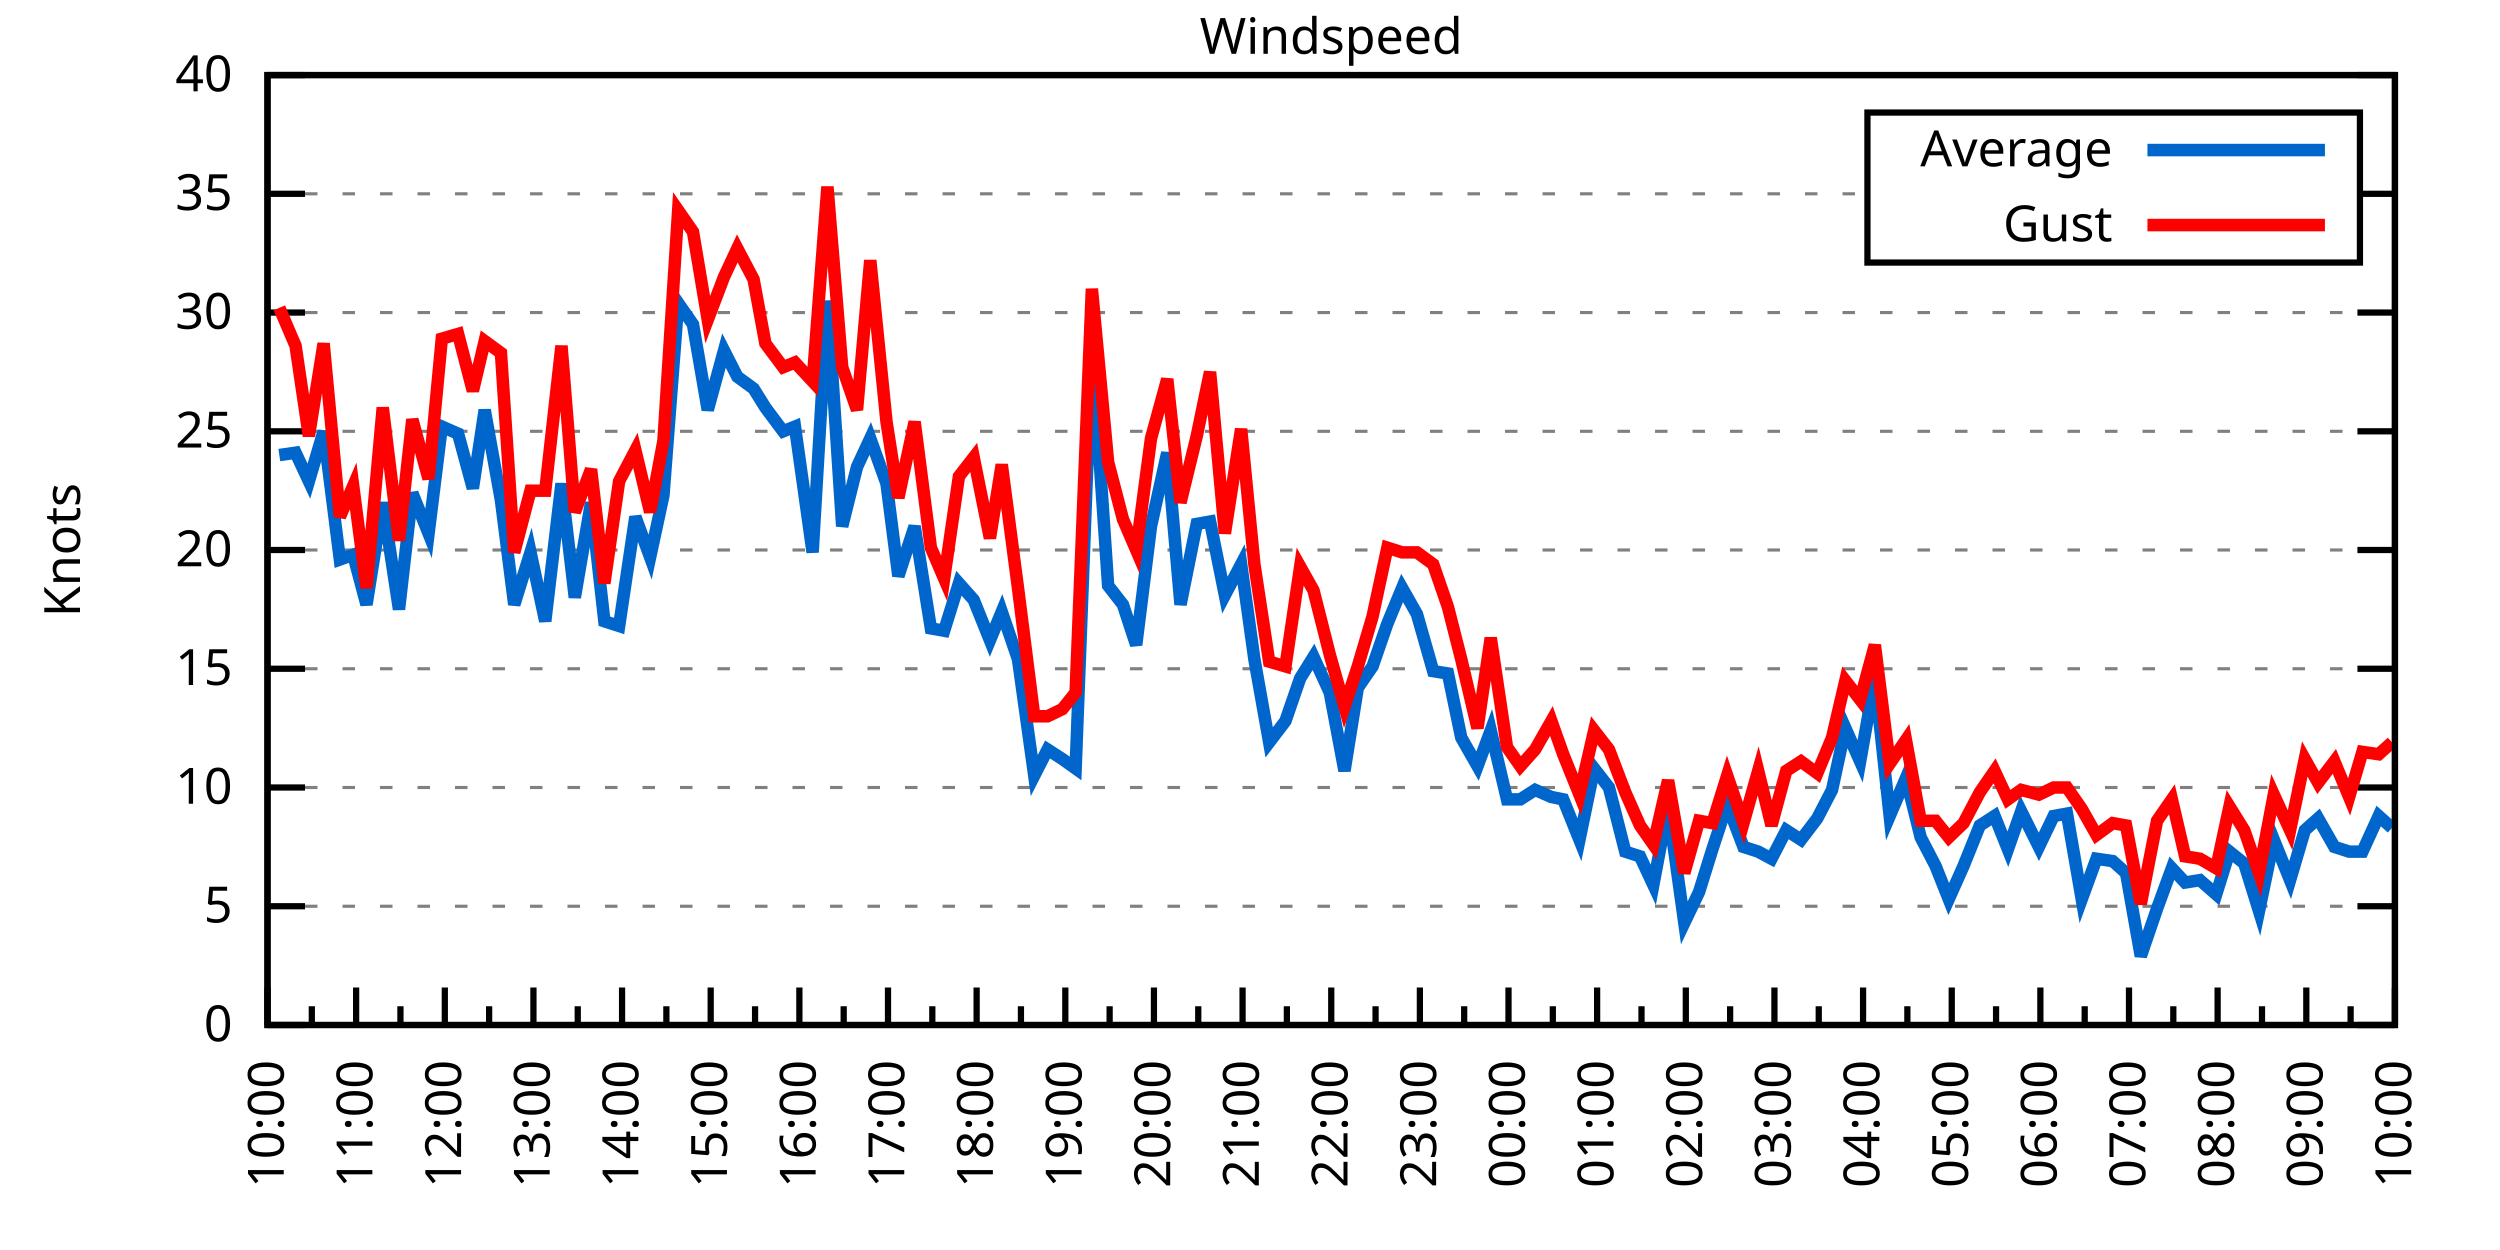
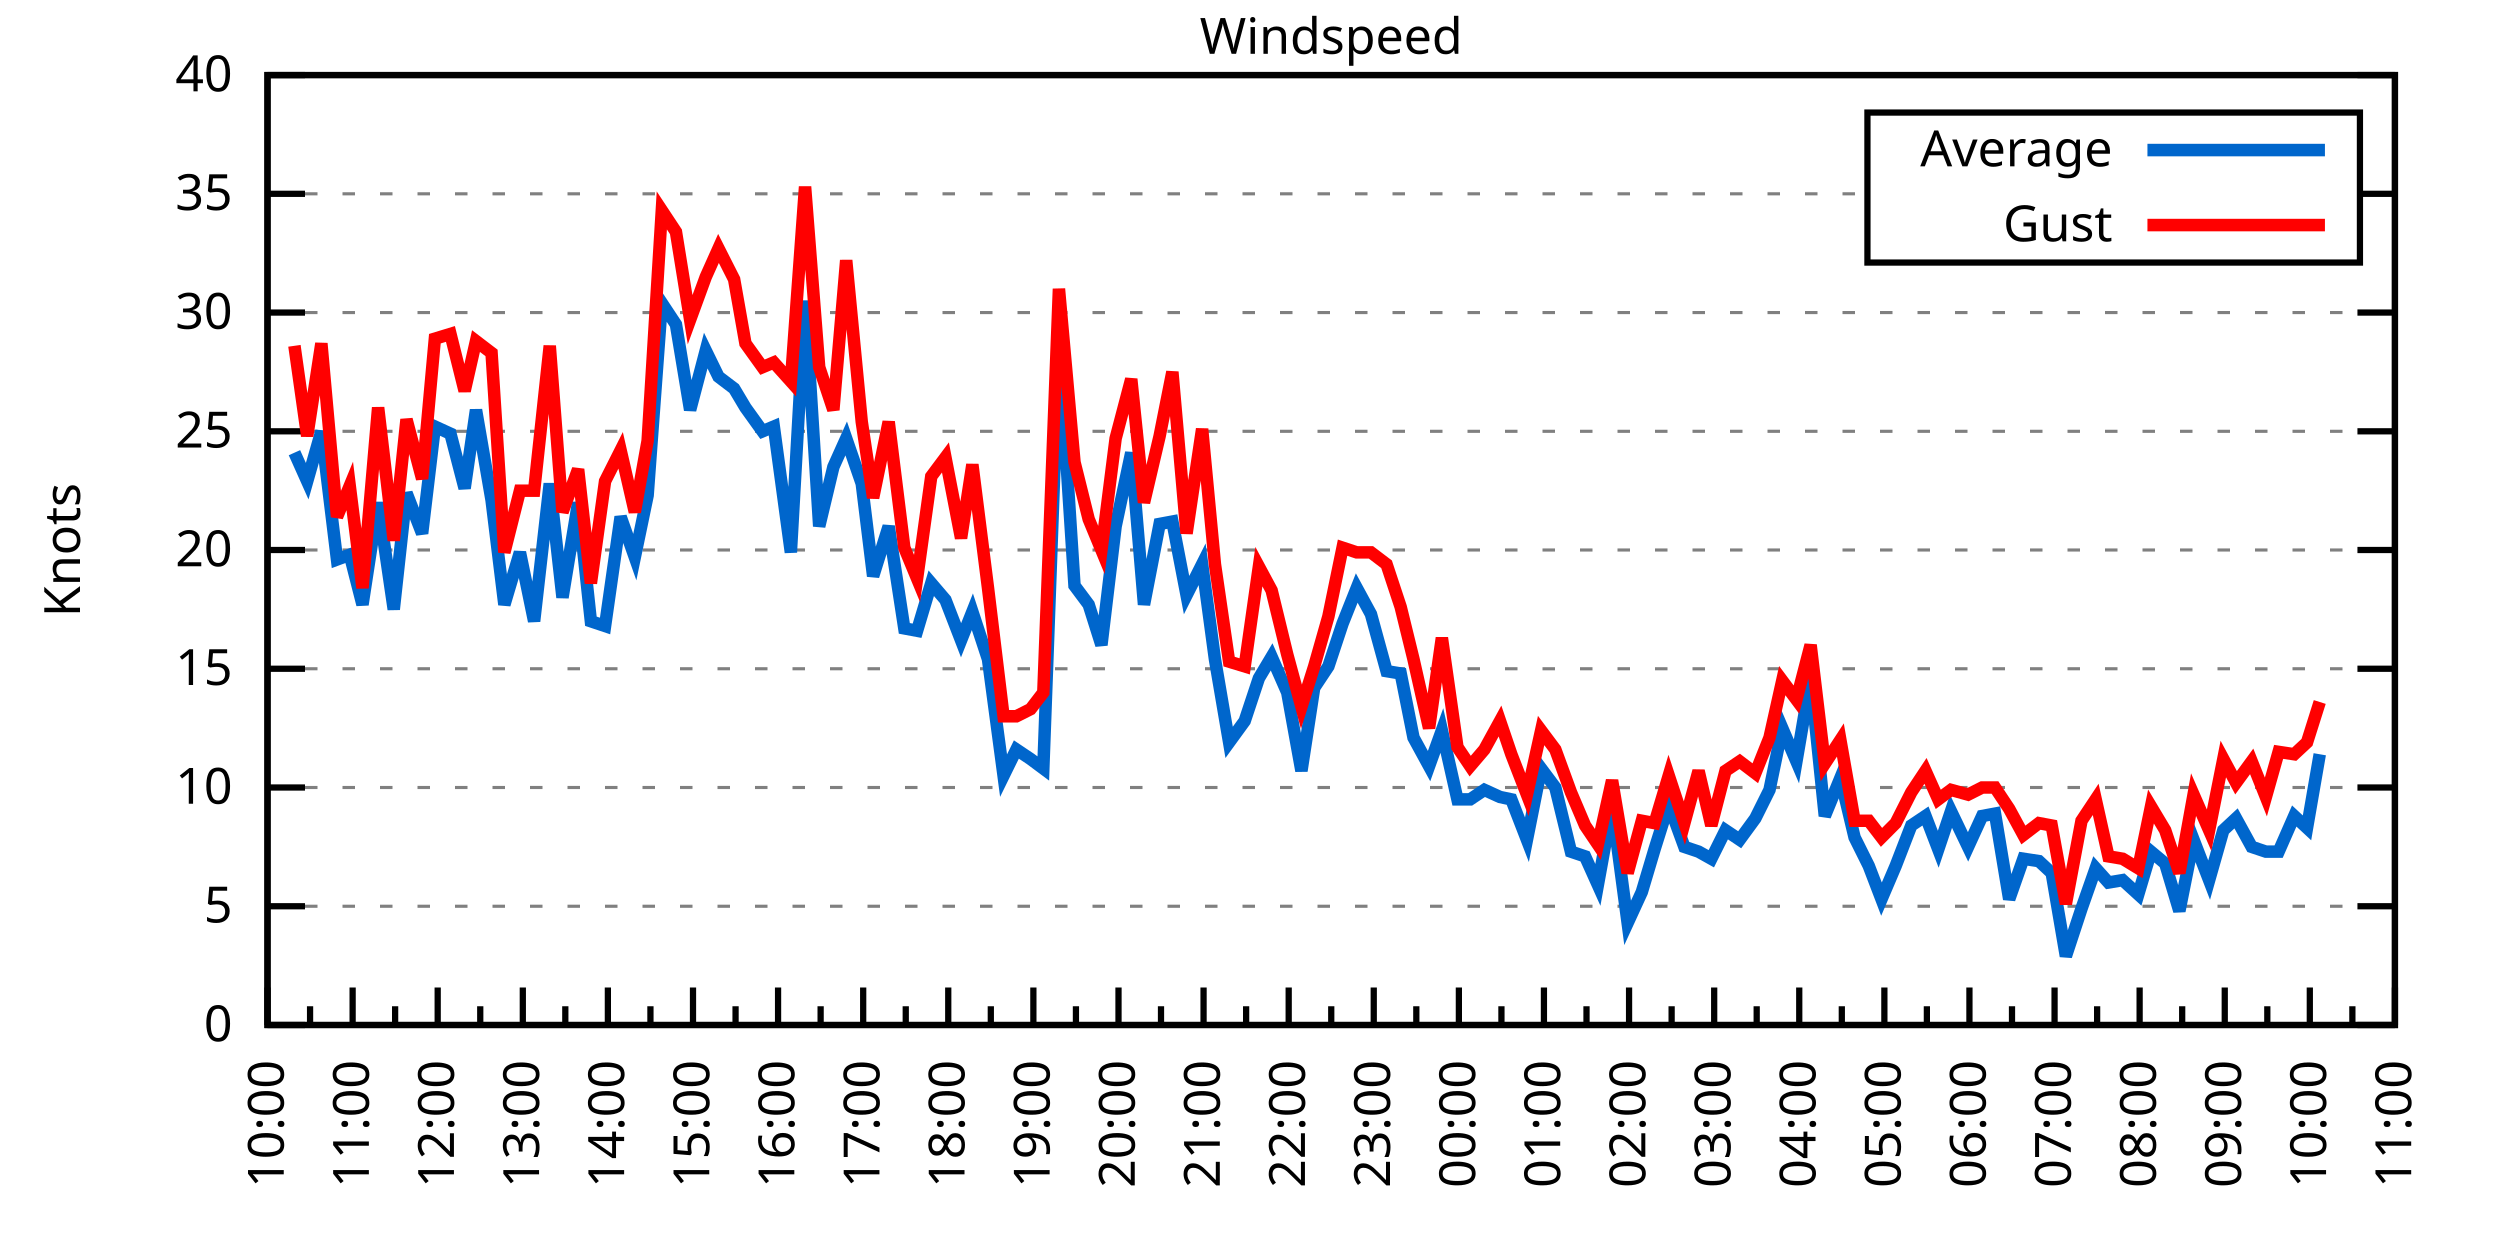
<svg xmlns="http://www.w3.org/2000/svg" xmlns:xlink="http://www.w3.org/1999/xlink" width="400" height="200" viewBox="0 0 400 200">
  <g id="gnuplot_canvas">
    <rect x="0" y="0" width="400" height="200" fill="none" />
    <defs>
      <circle id="gpDot" r="0.5" stroke-width="0.5" stroke="currentColor" />
      <path id="gpPt0" stroke-width="0.333" stroke="currentColor" d="M-1,0 h2 M0,-1 v2" />
      <path id="gpPt1" stroke-width="0.333" stroke="currentColor" d="M-1,-1 L1,1 M1,-1 L-1,1" />
      <path id="gpPt2" stroke-width="0.333" stroke="currentColor" d="M-1,0 L1,0 M0,-1 L0,1 M-1,-1 L1,1 M-1,1 L1,-1" />
      <rect id="gpPt3" stroke-width="0.333" stroke="currentColor" x="-1" y="-1" width="2" height="2" />
      <rect id="gpPt4" stroke-width="0.333" stroke="currentColor" fill="currentColor" x="-1" y="-1" width="2" height="2" />
      <circle id="gpPt5" stroke-width="0.333" stroke="currentColor" cx="0" cy="0" r="1" />
      <use xlink:href="#gpPt5" id="gpPt6" fill="currentColor" stroke="none" />
      <path id="gpPt7" stroke-width="0.333" stroke="currentColor" d="M0,-1.33 L-1.33,0.67 L1.33,0.67 z" />
      <use xlink:href="#gpPt7" id="gpPt8" fill="currentColor" stroke="none" />
      <use xlink:href="#gpPt7" id="gpPt9" stroke="currentColor" transform="rotate(180)" />
      <use xlink:href="#gpPt9" id="gpPt10" fill="currentColor" stroke="none" />
      <use xlink:href="#gpPt3" id="gpPt11" stroke="currentColor" transform="rotate(45)" />
      <use xlink:href="#gpPt11" id="gpPt12" fill="currentColor" stroke="none" />
      <path id="gpPt13" stroke-width="0.333" stroke="currentColor" d="M0,1.330 L1.265,0.411 L0.782,-1.067 L-0.782,-1.076 L-1.265,0.411 z" />
      <use xlink:href="#gpPt13" id="gpPt14" fill="currentColor" stroke="none" />
      <filter id="textbox" filterUnits="objectBoundingBox" x="0" y="0" height="1" width="1">
        <feFlood flood-color="white" flood-opacity="1" result="bgnd" />
        <feComposite in="SourceGraphic" in2="bgnd" operator="atop" />
      </filter>
      <filter id="greybox" filterUnits="objectBoundingBox" x="0" y="0" height="1" width="1">
        <feFlood flood-color="lightgrey" flood-opacity="1" result="grey" />
        <feComposite in="SourceGraphic" in2="grey" operator="atop" />
      </filter>
    </defs>
    <g fill="none" color="white" stroke="currentColor" stroke-width="1.00" stroke-linecap="butt" stroke-linejoin="miter">
</g>
    <g fill="none" color="black" stroke="currentColor" stroke-width="1.00" stroke-linecap="butt" stroke-linejoin="miter">
      <g stroke="none" shape-rendering="crispEdges">
        <polygon fill="rgb(255, 255, 255)" points="42.80,164.00 383.18,164.00 383.18,12.02 42.80,12.02 " />
      </g>
    </g>
    <g fill="none" color="black" stroke="currentColor" stroke-width="1.00" stroke-linecap="butt" stroke-linejoin="miter">
</g>
    <g fill="none" color="black" stroke="black" stroke-width="0.50" stroke-linecap="butt" stroke-linejoin="miter">
</g>
    <g fill="none" color="gray" stroke="currentColor" stroke-width="0.50" stroke-linecap="butt" stroke-linejoin="miter">
      <path stroke="gray" stroke-dasharray="2,4" class="gridline" d="M42.80,164.00 L383.19,164.00  " />
    </g>
    <g fill="none" color="gray" stroke="gray" stroke-width="1.00" stroke-linecap="butt" stroke-linejoin="miter">
</g>
    <g fill="none" color="black" stroke="currentColor" stroke-width="1.00" stroke-linecap="butt" stroke-linejoin="miter">
      <path stroke="black" d="M42.80,164.00 L48.80,164.00 M383.19,164.00 L377.19,164.00  " />
      <g transform="translate(37.20,166.60)" stroke="none" fill="black" font-family="Sans" font-size="8.00" text-anchor="end">
        <text>
          <tspan font-family="Sans"> 0</tspan>
        </text>
      </g>
    </g>
    <g fill="none" color="black" stroke="currentColor" stroke-width="1.00" stroke-linecap="butt" stroke-linejoin="miter">
</g>
    <g fill="none" color="black" stroke="black" stroke-width="0.50" stroke-linecap="butt" stroke-linejoin="miter">
</g>
    <g fill="none" color="gray" stroke="currentColor" stroke-width="0.50" stroke-linecap="butt" stroke-linejoin="miter">
      <path stroke="gray" stroke-dasharray="2,4" class="gridline" d="M42.80,145.00 L383.19,145.00  " />
    </g>
    <g fill="none" color="gray" stroke="gray" stroke-width="1.00" stroke-linecap="butt" stroke-linejoin="miter">
</g>
    <g fill="none" color="black" stroke="currentColor" stroke-width="1.00" stroke-linecap="butt" stroke-linejoin="miter">
      <path stroke="black" d="M42.80,145.00 L48.80,145.00 M383.19,145.00 L377.19,145.00  " />
      <g transform="translate(37.20,147.60)" stroke="none" fill="black" font-family="Sans" font-size="8.00" text-anchor="end">
        <text>
          <tspan font-family="Sans"> 5</tspan>
        </text>
      </g>
    </g>
    <g fill="none" color="black" stroke="currentColor" stroke-width="1.00" stroke-linecap="butt" stroke-linejoin="miter">
</g>
    <g fill="none" color="black" stroke="black" stroke-width="0.50" stroke-linecap="butt" stroke-linejoin="miter">
</g>
    <g fill="none" color="gray" stroke="currentColor" stroke-width="0.50" stroke-linecap="butt" stroke-linejoin="miter">
      <path stroke="gray" stroke-dasharray="2,4" class="gridline" d="M42.80,126.00 L383.19,126.00  " />
    </g>
    <g fill="none" color="gray" stroke="gray" stroke-width="1.00" stroke-linecap="butt" stroke-linejoin="miter">
</g>
    <g fill="none" color="black" stroke="currentColor" stroke-width="1.00" stroke-linecap="butt" stroke-linejoin="miter">
      <path stroke="black" d="M42.80,126.00 L48.80,126.00 M383.19,126.00 L377.19,126.00  " />
      <g transform="translate(37.20,128.60)" stroke="none" fill="black" font-family="Sans" font-size="8.00" text-anchor="end">
        <text>
          <tspan font-family="Sans"> 10</tspan>
        </text>
      </g>
    </g>
    <g fill="none" color="black" stroke="currentColor" stroke-width="1.00" stroke-linecap="butt" stroke-linejoin="miter">
</g>
    <g fill="none" color="black" stroke="black" stroke-width="0.50" stroke-linecap="butt" stroke-linejoin="miter">
</g>
    <g fill="none" color="gray" stroke="currentColor" stroke-width="0.50" stroke-linecap="butt" stroke-linejoin="miter">
      <path stroke="gray" stroke-dasharray="2,4" class="gridline" d="M42.80,107.00 L383.19,107.00  " />
    </g>
    <g fill="none" color="gray" stroke="gray" stroke-width="1.00" stroke-linecap="butt" stroke-linejoin="miter">
</g>
    <g fill="none" color="black" stroke="currentColor" stroke-width="1.00" stroke-linecap="butt" stroke-linejoin="miter">
      <path stroke="black" d="M42.80,107.00 L48.80,107.00 M383.19,107.00 L377.19,107.00  " />
      <g transform="translate(37.20,109.60)" stroke="none" fill="black" font-family="Sans" font-size="8.00" text-anchor="end">
        <text>
          <tspan font-family="Sans"> 15</tspan>
        </text>
      </g>
    </g>
    <g fill="none" color="black" stroke="currentColor" stroke-width="1.00" stroke-linecap="butt" stroke-linejoin="miter">
</g>
    <g fill="none" color="black" stroke="black" stroke-width="0.50" stroke-linecap="butt" stroke-linejoin="miter">
</g>
    <g fill="none" color="gray" stroke="currentColor" stroke-width="0.50" stroke-linecap="butt" stroke-linejoin="miter">
      <path stroke="gray" stroke-dasharray="2,4" class="gridline" d="M42.80,88.00 L383.19,88.00  " />
    </g>
    <g fill="none" color="gray" stroke="gray" stroke-width="1.00" stroke-linecap="butt" stroke-linejoin="miter">
</g>
    <g fill="none" color="black" stroke="currentColor" stroke-width="1.00" stroke-linecap="butt" stroke-linejoin="miter">
      <path stroke="black" d="M42.80,88.00 L48.80,88.00 M383.19,88.00 L377.19,88.00  " />
      <g transform="translate(37.20,90.60)" stroke="none" fill="black" font-family="Sans" font-size="8.00" text-anchor="end">
        <text>
          <tspan font-family="Sans"> 20</tspan>
        </text>
      </g>
    </g>
    <g fill="none" color="black" stroke="currentColor" stroke-width="1.00" stroke-linecap="butt" stroke-linejoin="miter">
</g>
    <g fill="none" color="black" stroke="black" stroke-width="0.50" stroke-linecap="butt" stroke-linejoin="miter">
</g>
    <g fill="none" color="gray" stroke="currentColor" stroke-width="0.50" stroke-linecap="butt" stroke-linejoin="miter">
      <path stroke="gray" stroke-dasharray="2,4" class="gridline" d="M42.80,69.01 L383.19,69.01  " />
    </g>
    <g fill="none" color="gray" stroke="gray" stroke-width="1.00" stroke-linecap="butt" stroke-linejoin="miter">
</g>
    <g fill="none" color="black" stroke="currentColor" stroke-width="1.00" stroke-linecap="butt" stroke-linejoin="miter">
      <path stroke="black" d="M42.80,69.01 L48.80,69.01 M383.19,69.01 L377.19,69.01  " />
      <g transform="translate(37.20,71.61)" stroke="none" fill="black" font-family="Sans" font-size="8.00" text-anchor="end">
        <text>
          <tspan font-family="Sans"> 25</tspan>
        </text>
      </g>
    </g>
    <g fill="none" color="black" stroke="currentColor" stroke-width="1.00" stroke-linecap="butt" stroke-linejoin="miter">
</g>
    <g fill="none" color="black" stroke="black" stroke-width="0.50" stroke-linecap="butt" stroke-linejoin="miter">
</g>
    <g fill="none" color="gray" stroke="currentColor" stroke-width="0.50" stroke-linecap="butt" stroke-linejoin="miter">
      <path stroke="gray" stroke-dasharray="2,4" class="gridline" d="M42.80,50.01 L383.19,50.01  " />
    </g>
    <g fill="none" color="gray" stroke="gray" stroke-width="1.00" stroke-linecap="butt" stroke-linejoin="miter">
</g>
    <g fill="none" color="black" stroke="currentColor" stroke-width="1.00" stroke-linecap="butt" stroke-linejoin="miter">
      <path stroke="black" d="M42.80,50.01 L48.80,50.01 M383.19,50.01 L377.19,50.01  " />
      <g transform="translate(37.20,52.61)" stroke="none" fill="black" font-family="Sans" font-size="8.00" text-anchor="end">
        <text>
          <tspan font-family="Sans"> 30</tspan>
        </text>
      </g>
    </g>
    <g fill="none" color="black" stroke="currentColor" stroke-width="1.00" stroke-linecap="butt" stroke-linejoin="miter">
</g>
    <g fill="none" color="black" stroke="black" stroke-width="0.50" stroke-linecap="butt" stroke-linejoin="miter">
</g>
    <g fill="none" color="gray" stroke="currentColor" stroke-width="0.50" stroke-linecap="butt" stroke-linejoin="miter">
      <path stroke="gray" stroke-dasharray="2,4" class="gridline" d="M42.80,31.01 L298.79,31.01 M377.59,31.01 L383.19,31.01  " />
    </g>
    <g fill="none" color="gray" stroke="gray" stroke-width="1.00" stroke-linecap="butt" stroke-linejoin="miter">
</g>
    <g fill="none" color="black" stroke="currentColor" stroke-width="1.00" stroke-linecap="butt" stroke-linejoin="miter">
      <path stroke="black" d="M42.80,31.01 L48.80,31.01 M383.19,31.01 L377.19,31.01  " />
      <g transform="translate(37.20,33.61)" stroke="none" fill="black" font-family="Sans" font-size="8.00" text-anchor="end">
        <text>
          <tspan font-family="Sans"> 35</tspan>
        </text>
      </g>
    </g>
    <g fill="none" color="black" stroke="currentColor" stroke-width="1.00" stroke-linecap="butt" stroke-linejoin="miter">
</g>
    <g fill="none" color="black" stroke="black" stroke-width="0.50" stroke-linecap="butt" stroke-linejoin="miter">
</g>
    <g fill="none" color="gray" stroke="currentColor" stroke-width="0.50" stroke-linecap="butt" stroke-linejoin="miter">
      <path stroke="gray" stroke-dasharray="2,4" class="gridline" d="M42.80,12.01 L383.19,12.01  " />
    </g>
    <g fill="none" color="gray" stroke="gray" stroke-width="1.00" stroke-linecap="butt" stroke-linejoin="miter">
</g>
    <g fill="none" color="black" stroke="currentColor" stroke-width="1.00" stroke-linecap="butt" stroke-linejoin="miter">
      <path stroke="black" d="M42.80,12.01 L48.80,12.01 M383.19,12.01 L377.19,12.01  " />
      <g transform="translate(37.20,14.61)" stroke="none" fill="black" font-family="Sans" font-size="8.00" text-anchor="end">
        <text>
          <tspan font-family="Sans"> 40</tspan>
        </text>
      </g>
    </g>
    <g fill="none" color="black" stroke="currentColor" stroke-width="1.00" stroke-linecap="butt" stroke-linejoin="miter">
      <path stroke="black" d="M42.80,164.00 L42.80,158.00  " />
      <g transform="translate(45.40,169.60) rotate(270)" stroke="none" fill="black" font-family="Sans" font-size="8.00" text-anchor="end">
        <text>
          <tspan font-family="Sans">10:00</tspan>
        </text>
      </g>
    </g>
    <g fill="none" color="black" stroke="currentColor" stroke-width="1.00" stroke-linecap="butt" stroke-linejoin="miter">
-       <path stroke="black" d="M49.89,164.00 L49.89,161.00 M56.98,164.00 L56.98,158.00  " />
-       <g transform="translate(59.58,169.60) rotate(270)" stroke="none" fill="black" font-family="Sans" font-size="8.00" text-anchor="end">
+       <path stroke="black" d="M49.61,164.00 L49.61,161.00 M56.42,164.00 L56.42,158.00  " />
+       <g transform="translate(59.02,169.60) rotate(270)" stroke="none" fill="black" font-family="Sans" font-size="8.00" text-anchor="end">
        <text>
          <tspan font-family="Sans">11:00</tspan>
        </text>
      </g>
    </g>
    <g fill="none" color="black" stroke="currentColor" stroke-width="1.00" stroke-linecap="butt" stroke-linejoin="miter">
-       <path stroke="black" d="M64.07,164.00 L64.07,161.00 M71.17,164.00 L71.17,158.00  " />
-       <g transform="translate(73.77,169.60) rotate(270)" stroke="none" fill="black" font-family="Sans" font-size="8.00" text-anchor="end">
+       <path stroke="black" d="M63.22,164.00 L63.22,161.00 M70.03,164.00 L70.03,158.00  " />
+       <g transform="translate(72.63,169.60) rotate(270)" stroke="none" fill="black" font-family="Sans" font-size="8.00" text-anchor="end">
        <text>
          <tspan font-family="Sans">12:00</tspan>
        </text>
      </g>
    </g>
    <g fill="none" color="black" stroke="currentColor" stroke-width="1.00" stroke-linecap="butt" stroke-linejoin="miter">
-       <path stroke="black" d="M78.26,164.00 L78.26,161.00 M85.35,164.00 L85.35,158.00  " />
-       <g transform="translate(87.95,169.60) rotate(270)" stroke="none" fill="black" font-family="Sans" font-size="8.00" text-anchor="end">
+       <path stroke="black" d="M76.84,164.00 L76.84,161.00 M83.65,164.00 L83.65,158.00  " />
+       <g transform="translate(86.25,169.60) rotate(270)" stroke="none" fill="black" font-family="Sans" font-size="8.00" text-anchor="end">
        <text>
          <tspan font-family="Sans">13:00</tspan>
        </text>
      </g>
    </g>
    <g fill="none" color="black" stroke="currentColor" stroke-width="1.00" stroke-linecap="butt" stroke-linejoin="miter">
-       <path stroke="black" d="M92.44,164.00 L92.44,161.00 M99.53,164.00 L99.53,158.00  " />
-       <g transform="translate(102.13,169.60) rotate(270)" stroke="none" fill="black" font-family="Sans" font-size="8.00" text-anchor="end">
+       <path stroke="black" d="M90.45,164.00 L90.45,161.00 M97.26,164.00 L97.26,158.00  " />
+       <g transform="translate(99.86,169.60) rotate(270)" stroke="none" fill="black" font-family="Sans" font-size="8.00" text-anchor="end">
        <text>
          <tspan font-family="Sans">14:00</tspan>
        </text>
      </g>
    </g>
    <g fill="none" color="black" stroke="currentColor" stroke-width="1.00" stroke-linecap="butt" stroke-linejoin="miter">
-       <path stroke="black" d="M106.62,164.00 L106.62,161.00 M113.71,164.00 L113.71,158.00  " />
-       <g transform="translate(116.31,169.60) rotate(270)" stroke="none" fill="black" font-family="Sans" font-size="8.00" text-anchor="end">
+       <path stroke="black" d="M104.07,164.00 L104.07,161.00 M110.88,164.00 L110.88,158.00  " />
+       <g transform="translate(113.48,169.60) rotate(270)" stroke="none" fill="black" font-family="Sans" font-size="8.00" text-anchor="end">
        <text>
          <tspan font-family="Sans">15:00</tspan>
        </text>
      </g>
    </g>
    <g fill="none" color="black" stroke="currentColor" stroke-width="1.00" stroke-linecap="butt" stroke-linejoin="miter">
-       <path stroke="black" d="M120.81,164.00 L120.81,161.00 M127.90,164.00 L127.90,158.00  " />
-       <g transform="translate(130.50,169.60) rotate(270)" stroke="none" fill="black" font-family="Sans" font-size="8.00" text-anchor="end">
+       <path stroke="black" d="M117.69,164.00 L117.69,161.00 M124.49,164.00 L124.49,158.00  " />
+       <g transform="translate(127.09,169.60) rotate(270)" stroke="none" fill="black" font-family="Sans" font-size="8.00" text-anchor="end">
        <text>
          <tspan font-family="Sans">16:00</tspan>
        </text>
      </g>
    </g>
    <g fill="none" color="black" stroke="currentColor" stroke-width="1.00" stroke-linecap="butt" stroke-linejoin="miter">
-       <path stroke="black" d="M134.99,164.00 L134.99,161.00 M142.08,164.00 L142.08,158.00  " />
-       <g transform="translate(144.68,169.60) rotate(270)" stroke="none" fill="black" font-family="Sans" font-size="8.00" text-anchor="end">
+       <path stroke="black" d="M131.30,164.00 L131.30,161.00 M138.11,164.00 L138.11,158.00  " />
+       <g transform="translate(140.71,169.60) rotate(270)" stroke="none" fill="black" font-family="Sans" font-size="8.00" text-anchor="end">
        <text>
          <tspan font-family="Sans">17:00</tspan>
        </text>
      </g>
    </g>
    <g fill="none" color="black" stroke="currentColor" stroke-width="1.00" stroke-linecap="butt" stroke-linejoin="miter">
-       <path stroke="black" d="M149.17,164.00 L149.17,161.00 M156.26,164.00 L156.26,158.00  " />
-       <g transform="translate(158.86,169.60) rotate(270)" stroke="none" fill="black" font-family="Sans" font-size="8.00" text-anchor="end">
+       <path stroke="black" d="M144.92,164.00 L144.92,161.00 M151.72,164.00 L151.72,158.00  " />
+       <g transform="translate(154.32,169.60) rotate(270)" stroke="none" fill="black" font-family="Sans" font-size="8.00" text-anchor="end">
        <text>
          <tspan font-family="Sans">18:00</tspan>
        </text>
      </g>
    </g>
    <g fill="none" color="black" stroke="currentColor" stroke-width="1.00" stroke-linecap="butt" stroke-linejoin="miter">
-       <path stroke="black" d="M163.35,164.00 L163.35,161.00 M170.45,164.00 L170.45,158.00  " />
-       <g transform="translate(173.05,169.60) rotate(270)" stroke="none" fill="black" font-family="Sans" font-size="8.00" text-anchor="end">
+       <path stroke="black" d="M158.53,164.00 L158.53,161.00 M165.34,164.00 L165.34,158.00  " />
+       <g transform="translate(167.94,169.60) rotate(270)" stroke="none" fill="black" font-family="Sans" font-size="8.00" text-anchor="end">
        <text>
          <tspan font-family="Sans">19:00</tspan>
        </text>
      </g>
    </g>
    <g fill="none" color="black" stroke="currentColor" stroke-width="1.00" stroke-linecap="butt" stroke-linejoin="miter">
-       <path stroke="black" d="M177.54,164.00 L177.54,161.00 M184.63,164.00 L184.63,158.00  " />
-       <g transform="translate(187.23,169.60) rotate(270)" stroke="none" fill="black" font-family="Sans" font-size="8.00" text-anchor="end">
+       <path stroke="black" d="M172.15,164.00 L172.15,161.00 M178.96,164.00 L178.96,158.00  " />
+       <g transform="translate(181.56,169.60) rotate(270)" stroke="none" fill="black" font-family="Sans" font-size="8.00" text-anchor="end">
        <text>
          <tspan font-family="Sans">20:00</tspan>
        </text>
      </g>
    </g>
    <g fill="none" color="black" stroke="currentColor" stroke-width="1.00" stroke-linecap="butt" stroke-linejoin="miter">
-       <path stroke="black" d="M191.72,164.00 L191.72,161.00 M198.81,164.00 L198.81,158.00  " />
-       <g transform="translate(201.41,169.60) rotate(270)" stroke="none" fill="black" font-family="Sans" font-size="8.00" text-anchor="end">
+       <path stroke="black" d="M185.76,164.00 L185.76,161.00 M192.57,164.00 L192.57,158.00  " />
+       <g transform="translate(195.17,169.60) rotate(270)" stroke="none" fill="black" font-family="Sans" font-size="8.00" text-anchor="end">
        <text>
          <tspan font-family="Sans">21:00</tspan>
        </text>
      </g>
    </g>
    <g fill="none" color="black" stroke="currentColor" stroke-width="1.00" stroke-linecap="butt" stroke-linejoin="miter">
-       <path stroke="black" d="M205.90,164.00 L205.90,161.00 M213.00,164.00 L213.00,158.00  " />
-       <g transform="translate(215.60,169.60) rotate(270)" stroke="none" fill="black" font-family="Sans" font-size="8.00" text-anchor="end">
+       <path stroke="black" d="M199.38,164.00 L199.38,161.00 M206.19,164.00 L206.19,158.00  " />
+       <g transform="translate(208.79,169.60) rotate(270)" stroke="none" fill="black" font-family="Sans" font-size="8.00" text-anchor="end">
        <text>
          <tspan font-family="Sans">22:00</tspan>
        </text>
      </g>
    </g>
    <g fill="none" color="black" stroke="currentColor" stroke-width="1.00" stroke-linecap="butt" stroke-linejoin="miter">
-       <path stroke="black" d="M220.09,164.00 L220.09,161.00 M227.18,164.00 L227.18,158.00  " />
-       <g transform="translate(229.78,169.60) rotate(270)" stroke="none" fill="black" font-family="Sans" font-size="8.00" text-anchor="end">
+       <path stroke="black" d="M213.00,164.00 L213.00,161.00 M219.80,164.00 L219.80,158.00  " />
+       <g transform="translate(222.40,169.60) rotate(270)" stroke="none" fill="black" font-family="Sans" font-size="8.00" text-anchor="end">
        <text>
          <tspan font-family="Sans">23:00</tspan>
        </text>
      </g>
    </g>
    <g fill="none" color="black" stroke="currentColor" stroke-width="1.00" stroke-linecap="butt" stroke-linejoin="miter">
-       <path stroke="black" d="M234.27,164.00 L234.27,161.00 M241.36,164.00 L241.36,158.00  " />
-       <g transform="translate(243.96,169.60) rotate(270)" stroke="none" fill="black" font-family="Sans" font-size="8.00" text-anchor="end">
+       <path stroke="black" d="M226.61,164.00 L226.61,161.00 M233.42,164.00 L233.42,158.00  " />
+       <g transform="translate(236.02,169.60) rotate(270)" stroke="none" fill="black" font-family="Sans" font-size="8.00" text-anchor="end">
        <text>
          <tspan font-family="Sans">00:00</tspan>
        </text>
      </g>
    </g>
    <g fill="none" color="black" stroke="currentColor" stroke-width="1.00" stroke-linecap="butt" stroke-linejoin="miter">
-       <path stroke="black" d="M248.45,164.00 L248.45,161.00 M255.54,164.00 L255.54,158.00  " />
-       <g transform="translate(258.14,169.60) rotate(270)" stroke="none" fill="black" font-family="Sans" font-size="8.00" text-anchor="end">
+       <path stroke="black" d="M240.23,164.00 L240.23,161.00 M247.03,164.00 L247.03,158.00  " />
+       <g transform="translate(249.63,169.60) rotate(270)" stroke="none" fill="black" font-family="Sans" font-size="8.00" text-anchor="end">
        <text>
          <tspan font-family="Sans">01:00</tspan>
        </text>
      </g>
    </g>
    <g fill="none" color="black" stroke="currentColor" stroke-width="1.00" stroke-linecap="butt" stroke-linejoin="miter">
-       <path stroke="black" d="M262.64,164.00 L262.64,161.00 M269.73,164.00 L269.73,158.00  " />
-       <g transform="translate(272.33,169.60) rotate(270)" stroke="none" fill="black" font-family="Sans" font-size="8.00" text-anchor="end">
+       <path stroke="black" d="M253.84,164.00 L253.84,161.00 M260.65,164.00 L260.65,158.00  " />
+       <g transform="translate(263.25,169.60) rotate(270)" stroke="none" fill="black" font-family="Sans" font-size="8.00" text-anchor="end">
        <text>
          <tspan font-family="Sans">02:00</tspan>
        </text>
      </g>
    </g>
    <g fill="none" color="black" stroke="currentColor" stroke-width="1.00" stroke-linecap="butt" stroke-linejoin="miter">
-       <path stroke="black" d="M276.82,164.00 L276.82,161.00 M283.91,164.00 L283.91,158.00  " />
-       <g transform="translate(286.51,169.60) rotate(270)" stroke="none" fill="black" font-family="Sans" font-size="8.00" text-anchor="end">
+       <path stroke="black" d="M267.46,164.00 L267.46,161.00 M274.27,164.00 L274.27,158.00  " />
+       <g transform="translate(276.87,169.60) rotate(270)" stroke="none" fill="black" font-family="Sans" font-size="8.00" text-anchor="end">
        <text>
          <tspan font-family="Sans">03:00</tspan>
        </text>
      </g>
    </g>
    <g fill="none" color="black" stroke="currentColor" stroke-width="1.00" stroke-linecap="butt" stroke-linejoin="miter">
-       <path stroke="black" d="M291.00,164.00 L291.00,161.00 M298.09,164.00 L298.09,158.00  " />
-       <g transform="translate(300.69,169.60) rotate(270)" stroke="none" fill="black" font-family="Sans" font-size="8.00" text-anchor="end">
+       <path stroke="black" d="M281.07,164.00 L281.07,161.00 M287.88,164.00 L287.88,158.00  " />
+       <g transform="translate(290.48,169.60) rotate(270)" stroke="none" fill="black" font-family="Sans" font-size="8.00" text-anchor="end">
        <text>
          <tspan font-family="Sans">04:00</tspan>
        </text>
      </g>
    </g>
    <g fill="none" color="black" stroke="currentColor" stroke-width="1.00" stroke-linecap="butt" stroke-linejoin="miter">
-       <path stroke="black" d="M305.18,164.00 L305.18,161.00 M312.28,164.00 L312.28,158.00  " />
-       <g transform="translate(314.88,169.60) rotate(270)" stroke="none" fill="black" font-family="Sans" font-size="8.00" text-anchor="end">
+       <path stroke="black" d="M294.69,164.00 L294.69,161.00 M301.50,164.00 L301.50,158.00  " />
+       <g transform="translate(304.10,169.60) rotate(270)" stroke="none" fill="black" font-family="Sans" font-size="8.00" text-anchor="end">
        <text>
          <tspan font-family="Sans">05:00</tspan>
        </text>
      </g>
    </g>
    <g fill="none" color="black" stroke="currentColor" stroke-width="1.00" stroke-linecap="butt" stroke-linejoin="miter">
-       <path stroke="black" d="M319.37,164.00 L319.37,161.00 M326.46,164.00 L326.46,158.00  " />
-       <g transform="translate(329.06,169.60) rotate(270)" stroke="none" fill="black" font-family="Sans" font-size="8.00" text-anchor="end">
+       <path stroke="black" d="M308.30,164.00 L308.30,161.00 M315.11,164.00 L315.11,158.00  " />
+       <g transform="translate(317.71,169.60) rotate(270)" stroke="none" fill="black" font-family="Sans" font-size="8.00" text-anchor="end">
        <text>
          <tspan font-family="Sans">06:00</tspan>
        </text>
      </g>
    </g>
    <g fill="none" color="black" stroke="currentColor" stroke-width="1.00" stroke-linecap="butt" stroke-linejoin="miter">
-       <path stroke="black" d="M333.55,164.00 L333.55,161.00 M340.64,164.00 L340.64,158.00  " />
-       <g transform="translate(343.24,169.60) rotate(270)" stroke="none" fill="black" font-family="Sans" font-size="8.00" text-anchor="end">
+       <path stroke="black" d="M321.92,164.00 L321.92,161.00 M328.73,164.00 L328.73,158.00  " />
+       <g transform="translate(331.33,169.60) rotate(270)" stroke="none" fill="black" font-family="Sans" font-size="8.00" text-anchor="end">
        <text>
          <tspan font-family="Sans">07:00</tspan>
        </text>
      </g>
    </g>
    <g fill="none" color="black" stroke="currentColor" stroke-width="1.00" stroke-linecap="butt" stroke-linejoin="miter">
-       <path stroke="black" d="M347.73,164.00 L347.73,161.00 M354.82,164.00 L354.82,158.00  " />
-       <g transform="translate(357.42,169.60) rotate(270)" stroke="none" fill="black" font-family="Sans" font-size="8.00" text-anchor="end">
+       <path stroke="black" d="M335.54,164.00 L335.54,161.00 M342.34,164.00 L342.34,158.00  " />
+       <g transform="translate(344.94,169.60) rotate(270)" stroke="none" fill="black" font-family="Sans" font-size="8.00" text-anchor="end">
        <text>
          <tspan font-family="Sans">08:00</tspan>
        </text>
      </g>
    </g>
    <g fill="none" color="black" stroke="currentColor" stroke-width="1.00" stroke-linecap="butt" stroke-linejoin="miter">
-       <path stroke="black" d="M361.92,164.00 L361.92,161.00 M369.01,164.00 L369.01,158.00  " />
-       <g transform="translate(371.61,169.60) rotate(270)" stroke="none" fill="black" font-family="Sans" font-size="8.00" text-anchor="end">
+       <path stroke="black" d="M349.15,164.00 L349.15,161.00 M355.96,164.00 L355.96,158.00  " />
+       <g transform="translate(358.56,169.60) rotate(270)" stroke="none" fill="black" font-family="Sans" font-size="8.00" text-anchor="end">
        <text>
          <tspan font-family="Sans">09:00</tspan>
        </text>
      </g>
    </g>
    <g fill="none" color="black" stroke="currentColor" stroke-width="1.00" stroke-linecap="butt" stroke-linejoin="miter">
-       <path stroke="black" d="M376.10,164.00 L376.10,161.00 M383.19,164.00 L383.19,158.00  " />
+       <path stroke="black" d="M362.77,164.00 L362.77,161.00 M369.57,164.00 L369.57,158.00  " />
+       <g transform="translate(372.17,169.60) rotate(270)" stroke="none" fill="black" font-family="Sans" font-size="8.00" text-anchor="end">
+         <text>
+           <tspan font-family="Sans">10:00</tspan>
+         </text>
+       </g>
+     </g>
+     <g fill="none" color="black" stroke="currentColor" stroke-width="1.00" stroke-linecap="butt" stroke-linejoin="miter">
+       <path stroke="black" d="M376.38,164.00 L376.38,161.00 M383.19,164.00 L383.19,158.00  " />
      <g transform="translate(385.79,169.60) rotate(270)" stroke="none" fill="black" font-family="Sans" font-size="8.00" text-anchor="end">
        <text>
-           <tspan font-family="Sans">10:00</tspan>
+           <tspan font-family="Sans">11:00</tspan>
        </text>
      </g>
    </g>
    <g fill="none" color="black" stroke="currentColor" stroke-width="1.00" stroke-linecap="butt" stroke-linejoin="miter">
</g>
    <g fill="none" color="black" stroke="currentColor" stroke-width="1.00" stroke-linecap="butt" stroke-linejoin="miter">
      <path stroke="black" d="M42.80,12.01 L42.80,164.00 L383.19,164.00 L383.19,12.01 L42.80,12.01 Z  " />
    </g>
    <g fill="none" color="black" stroke="currentColor" stroke-width="1.00" stroke-linecap="butt" stroke-linejoin="miter">
      <g transform="translate(12.80,88.01) rotate(270)" stroke="none" fill="black" font-family="Sans" font-size="8.00" text-anchor="middle">
        <text>
          <tspan font-family="Sans">Knots</tspan>
        </text>
      </g>
    </g>
    <g fill="none" color="black" stroke="currentColor" stroke-width="1.00" stroke-linecap="butt" stroke-linejoin="miter">
</g>
    <g fill="none" color="black" stroke="currentColor" stroke-width="1.00" stroke-linecap="butt" stroke-linejoin="miter">
      <path stroke="black" d="M298.79,42.01 L298.79,18.01 L377.59,18.01 L377.59,42.01 L298.79,42.01 Z  " />
    </g>
    <g id="Windspeed_plot_1">
      <g fill="none" color="white" stroke="black" stroke-width="2.00" stroke-linecap="butt" stroke-linejoin="miter">
</g>
      <g fill="none" color="black" stroke="currentColor" stroke-width="2.00" stroke-linecap="butt" stroke-linejoin="miter">
        <g transform="translate(337.99,26.61)" stroke="none" fill="black" font-family="Sans" font-size="8.00" text-anchor="end">
          <text>
            <tspan font-family="Sans">Average</tspan>
          </text>
        </g>
      </g>
      <g fill="none" color="black" stroke="currentColor" stroke-width="2.00" stroke-linecap="butt" stroke-linejoin="miter">
-         <path stroke="rgb(  0, 102, 204)" d="M343.59,24.01 L371.99,24.01 M44.69,72.81 L47.29,72.43 L49.42,76.99 L51.78,69.01 L54.38,89.52 L56.51,88.76   L58.64,96.74 L61.24,80.41 L63.84,97.50 L65.97,78.89 L68.57,85.35 L70.69,68.25 L73.29,69.39 L75.66,78.13   L77.55,65.59 L80.15,80.03 L82.28,96.74 L84.88,88.38 L87.24,99.40 L89.84,77.37 L91.97,95.60 L94.57,80.41   L96.70,99.40 L99.06,100.16 L101.66,82.69 L104.02,89.14 L106.15,79.27 L108.51,48.49 L110.88,51.91 L113.24,65.59   L115.84,56.09 L117.97,60.27 L120.57,62.17 L122.46,65.21 L125.30,69.01 L127.19,68.25 L130.02,88.38 L132.39,48.11   L134.75,84.21 L137.12,74.71 L139.24,70.15 L141.84,77.37 L143.74,92.18 L146.34,84.21 L148.94,100.54 L151.06,100.92   L153.43,93.32 L155.79,95.98 L158.39,102.44 L160.28,97.88 L162.88,105.48 L165.48,124.10 L167.61,119.92 L169.97,121.44   L172.10,122.96 L174.70,55.33 L177.30,93.70 L179.67,96.74 L181.79,103.20 L184.16,84.21 L186.76,72.43 L188.88,96.74   L191.48,83.83 L193.61,83.45 L195.98,95.22 L198.58,90.28 L200.70,105.48 L203.07,118.78 L205.67,115.36 L208.03,108.52   L210.16,105.10 L212.76,110.80 L215.12,123.34 L217.25,110.04 L219.61,106.62 L221.98,99.78 L224.34,94.08 L226.71,98.26   L229.31,107.38 L231.67,107.76 L233.80,118.02 L236.40,122.58 L238.52,116.88 L241.12,127.90 L243.25,127.90 L245.62,126.38   L248.22,127.52 L250.11,127.90 L252.71,134.36 L255.07,122.96 L257.43,126.00 L260.04,136.26 L262.40,137.02 L264.53,141.58   L266.89,129.04 L269.49,147.66 L271.85,142.72 L273.98,135.88 L276.35,128.66 L278.95,135.50 L281.31,136.26 L283.44,137.40   L285.80,132.84 L288.16,134.36 L290.76,130.94 L293.13,126.38 L295.26,116.50 L297.62,121.82 L299.98,108.52 L302.35,130.56   L304.95,124.48 L307.31,133.98 L309.68,138.54 L311.80,143.86 L314.17,138.54 L316.77,132.08 L319.13,130.56 L321.26,135.88   L323.39,129.80 L326.22,135.50 L328.59,130.56 L330.71,130.18 L333.08,143.86 L335.44,137.40 L338.04,137.78 L340.17,139.68   L342.53,152.98 L345.13,145.38 L347.50,138.92 L349.62,141.20 L351.99,140.82 L354.59,143.10 L356.72,136.26 L359.08,138.16   L361.44,145.76 L363.81,134.36 L366.41,140.82 L368.77,132.84 L370.90,130.94 L373.50,135.50 L375.86,136.26 L377.99,136.26   L380.59,130.56 L382.72,132.46  " />
+         <path stroke="rgb(  0, 102, 204)" d="M343.59,24.01 L371.99,24.01 M47.11,72.43 L49.15,76.99 L51.42,69.01 L53.92,89.52 L55.96,88.76 L58.00,96.74   L60.50,80.41 L63.00,97.50 L65.04,78.89 L67.54,85.35 L69.58,68.25 L72.07,69.39 L74.34,78.13 L76.16,65.59   L78.65,80.03 L80.70,96.74 L83.19,88.38 L85.46,99.40 L87.96,77.37 L90.00,95.60 L92.50,80.41 L94.54,99.40   L96.81,100.16 L99.30,82.69 L101.57,89.14 L103.62,79.27 L105.89,48.49 L108.15,51.91 L110.42,65.59 L112.92,56.09   L114.96,60.27 L117.46,62.17 L119.27,65.21 L122.00,69.01 L123.81,68.25 L126.54,88.38 L128.81,48.11 L131.07,84.21   L133.34,74.71 L135.39,70.15 L137.88,77.37 L139.70,92.18 L142.19,84.21 L144.69,100.54 L146.73,100.92 L149.00,93.32   L151.27,95.98 L153.77,102.44 L155.58,97.88 L158.08,105.48 L160.57,124.10 L162.62,119.92 L164.89,121.44 L166.93,122.96   L169.43,55.33 L171.92,93.70 L174.19,96.74 L176.23,103.20 L178.50,84.21 L181.00,72.43 L183.04,96.74 L185.54,83.83   L187.58,83.45 L189.85,95.22 L192.34,90.28 L194.39,105.48 L196.66,118.78 L199.15,115.36 L201.42,108.52 L203.46,105.10   L205.96,110.80 L208.23,123.34 L210.27,110.04 L212.54,106.62 L214.81,99.78 L217.08,94.08 L219.35,98.26 L221.85,107.38   L224.11,107.76 L226.16,118.02 L228.65,122.58 L230.70,116.88 L233.19,127.90 L235.23,127.90 L237.50,126.38 L240.00,127.52   L241.81,127.90 L244.31,134.36 L246.58,122.96 L248.85,126.00 L251.35,136.26 L253.61,137.02 L255.66,141.58 L257.93,129.04   L260.42,147.66 L262.69,142.72 L264.73,135.88 L267.00,128.66 L269.50,135.50 L271.77,136.26 L273.81,137.40 L276.08,132.84   L278.35,134.36 L280.85,130.94 L283.12,126.38 L285.16,116.50 L287.43,121.82 L289.70,108.52 L291.97,130.56 L294.46,124.48   L296.73,133.98 L299.00,138.54 L301.04,143.86 L303.31,138.54 L305.81,132.08 L308.08,130.56 L310.12,135.88 L312.16,129.80   L314.89,135.50 L317.15,130.56 L319.20,130.18 L321.47,143.86 L323.74,137.40 L326.23,137.78 L328.27,139.68 L330.54,152.98   L333.04,145.38 L335.31,138.92 L337.35,141.20 L339.62,140.82 L342.12,143.10 L344.16,136.26 L346.43,138.16 L348.70,145.76   L350.97,134.36 L353.46,140.82 L355.73,132.84 L357.77,130.94 L360.27,135.50 L362.54,136.26 L364.58,136.26 L367.08,130.56   L369.12,132.46 L371.16,120.68  " />
      </g>
    </g>
    <g id="Windspeed_plot_2">
      <g fill="none" color="black" stroke="currentColor" stroke-width="2.00" stroke-linecap="butt" stroke-linejoin="miter">
        <g transform="translate(337.99,38.61)" stroke="none" fill="black" font-family="Sans" font-size="8.00" text-anchor="end">
          <text>
            <tspan font-family="Sans">Gust</tspan>
          </text>
        </g>
      </g>
      <g fill="none" color="black" stroke="currentColor" stroke-width="2.00" stroke-linecap="butt" stroke-linejoin="miter">
-         <path stroke="rgb(255,   0,   0)" d="M343.59,36.01 L371.99,36.01 M44.69,49.25 L47.29,55.33 L49.42,69.77 L51.78,54.95 L54.38,82.69 L56.51,77.75   L58.64,94.08 L61.24,65.21 L63.84,86.49 L65.97,67.11 L68.57,76.61 L70.69,54.19 L73.29,53.43 L75.66,62.55   L77.55,54.57 L80.15,56.47 L82.28,88.38 L84.88,78.51 L87.24,78.51 L89.84,55.33 L91.97,81.93 L94.57,75.09   L96.70,93.32 L99.06,76.99 L101.66,72.05 L104.02,81.93 L106.15,70.53 L108.51,33.67 L110.88,37.09 L113.24,51.15   L115.84,44.31 L117.97,39.75 L120.57,44.69 L122.46,54.95 L125.30,58.75 L127.19,57.99 L130.02,61.03 L132.39,29.87   L134.75,58.75 L137.12,65.59 L139.24,41.65 L141.84,67.49 L143.74,79.65 L146.34,67.49 L148.94,87.63 L151.06,92.56   L153.43,76.23 L155.79,73.19 L158.39,86.11 L160.28,74.33 L162.88,94.08 L165.48,114.60 L167.61,114.60 L169.97,113.46   L172.10,110.80 L174.70,46.21 L177.30,73.95 L179.67,83.07 L181.79,88.00 L184.16,70.15 L186.76,60.65 L188.88,80.41   L191.48,69.77 L193.61,59.51 L195.98,85.35 L198.58,68.63 L200.70,90.28 L203.07,105.86 L205.67,106.62 L208.03,90.66   L210.16,94.46 L212.76,104.72 L215.12,113.08 L217.25,106.62 L219.61,98.64 L221.98,87.63 L224.34,88.38 L226.71,88.38   L229.31,90.28 L231.67,97.12 L233.80,105.48 L236.40,116.50 L238.52,102.06 L241.12,119.54 L243.25,122.58 L245.62,119.92   L248.22,115.36 L250.11,120.68 L252.71,127.14 L255.07,116.88 L257.43,119.92 L260.04,126.76 L262.40,132.08 L264.53,135.12   L266.89,124.86 L269.49,139.68 L271.85,131.32 L273.98,131.70 L276.35,124.10 L278.95,131.70 L281.31,123.34 L283.44,132.08   L285.80,123.34 L288.16,121.82 L290.76,123.72 L293.13,118.02 L295.26,108.90 L297.62,111.94 L299.98,103.20 L302.35,122.20   L304.95,118.40 L307.31,131.32 L309.68,131.32 L311.80,133.98 L314.17,131.70 L316.77,126.76 L319.13,123.34 L321.26,127.90   L323.39,126.38 L326.22,127.14 L328.59,126.00 L330.71,126.00 L333.08,129.42 L335.44,133.60 L338.04,131.70 L340.17,132.08   L342.53,144.62 L345.13,131.32 L347.50,127.90 L349.62,137.02 L351.99,137.40 L354.59,138.92 L356.72,129.04 L359.08,132.84   L361.44,139.68 L363.81,127.14 L366.41,132.84 L368.77,121.44 L370.90,125.24 L373.50,121.82 L375.86,127.52 L377.99,120.30   L380.59,120.68 L382.72,118.78  " />
+         <path stroke="rgb(255,   0,   0)" d="M343.59,36.01 L371.99,36.01 M47.11,55.33 L49.15,69.77 L51.42,54.95 L53.92,82.69 L55.96,77.75 L58.00,94.08   L60.50,65.21 L63.00,86.49 L65.04,67.11 L67.54,76.61 L69.58,54.19 L72.07,53.43 L74.34,62.55 L76.16,54.57   L78.65,56.47 L80.70,88.38 L83.19,78.51 L85.46,78.51 L87.96,55.33 L90.00,81.93 L92.50,75.09 L94.54,93.32   L96.81,76.99 L99.30,72.05 L101.57,81.93 L103.62,70.53 L105.89,33.67 L108.15,37.09 L110.42,51.15 L112.92,44.31   L114.96,39.75 L117.46,44.69 L119.27,54.95 L122.00,58.75 L123.81,57.99 L126.54,61.03 L128.81,29.87 L131.07,58.75   L133.34,65.59 L135.39,41.65 L137.88,67.49 L139.70,79.65 L142.19,67.49 L144.69,87.63 L146.73,92.56 L149.00,76.23   L151.27,73.19 L153.77,86.11 L155.58,74.33 L158.08,94.08 L160.57,114.60 L162.62,114.60 L164.89,113.46 L166.93,110.80   L169.43,46.21 L171.92,73.95 L174.19,83.07 L176.23,88.00 L178.50,70.15 L181.00,60.65 L183.04,80.41 L185.54,69.77   L187.58,59.51 L189.85,85.35 L192.34,68.63 L194.39,90.28 L196.66,105.86 L199.15,106.62 L201.42,90.66 L203.46,94.46   L205.96,104.72 L208.23,113.08 L210.27,106.62 L212.54,98.64 L214.81,87.63 L217.08,88.38 L219.35,88.38 L221.85,90.28   L224.11,97.12 L226.16,105.48 L228.65,116.50 L230.70,102.06 L233.19,119.54 L235.23,122.58 L237.50,119.92 L240.00,115.36   L241.81,120.68 L244.31,127.14 L246.58,116.88 L248.85,119.92 L251.35,126.76 L253.61,132.08 L255.66,135.12 L257.93,124.86   L260.42,139.68 L262.69,131.32 L264.73,131.70 L267.00,124.10 L269.50,131.70 L271.77,123.34 L273.81,132.08 L276.08,123.34   L278.35,121.82 L280.85,123.72 L283.12,118.02 L285.16,108.90 L287.43,111.94 L289.70,103.20 L291.97,122.20 L294.46,118.40   L296.73,131.32 L299.00,131.32 L301.04,133.98 L303.31,131.70 L305.81,126.76 L308.08,123.34 L310.12,127.90 L312.16,126.38   L314.89,127.14 L317.15,126.00 L319.20,126.00 L321.47,129.42 L323.74,133.60 L326.23,131.70 L328.27,132.08 L330.54,144.62   L333.04,131.32 L335.31,127.90 L337.35,137.02 L339.62,137.40 L342.12,138.92 L344.16,129.04 L346.43,132.84 L348.70,139.68   L350.97,127.14 L353.46,132.84 L355.73,121.44 L357.77,125.24 L360.27,121.82 L362.54,127.52 L364.58,120.30 L367.08,120.68   L369.12,118.78 L371.16,112.32  " />
      </g>
    </g>
    <g fill="none" color="black" stroke="currentColor" stroke-width="2.00" stroke-linecap="butt" stroke-linejoin="miter">
</g>
    <g fill="none" color="black" stroke="black" stroke-width="1.00" stroke-linecap="butt" stroke-linejoin="miter">
</g>
    <g fill="none" color="black" stroke="currentColor" stroke-width="1.00" stroke-linecap="butt" stroke-linejoin="miter">
      <path stroke="black" d="M42.80,12.01 L42.80,164.00 L383.19,164.00 L383.19,12.01 L42.80,12.01 Z  " />
    </g>
    <g fill="none" color="black" stroke="currentColor" stroke-width="1.00" stroke-linecap="butt" stroke-linejoin="miter">
      <g transform="translate(212.99,8.61)" stroke="none" fill="black" font-family="Sans" font-size="8.00" text-anchor="middle">
        <text>
          <tspan font-family="Sans">Windspeed</tspan>
        </text>
      </g>
    </g>
    <g fill="none" color="black" stroke="currentColor" stroke-width="1.00" stroke-linecap="butt" stroke-linejoin="miter">
</g>
  </g>
</svg>
